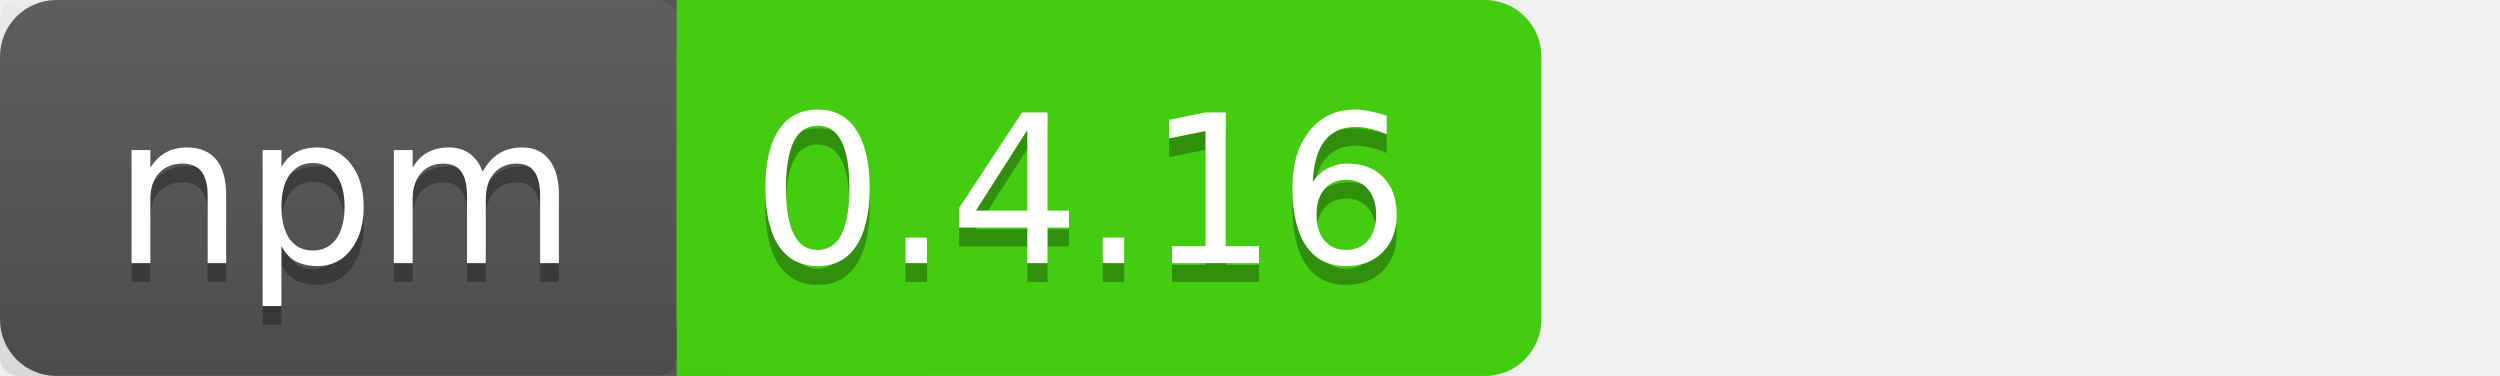
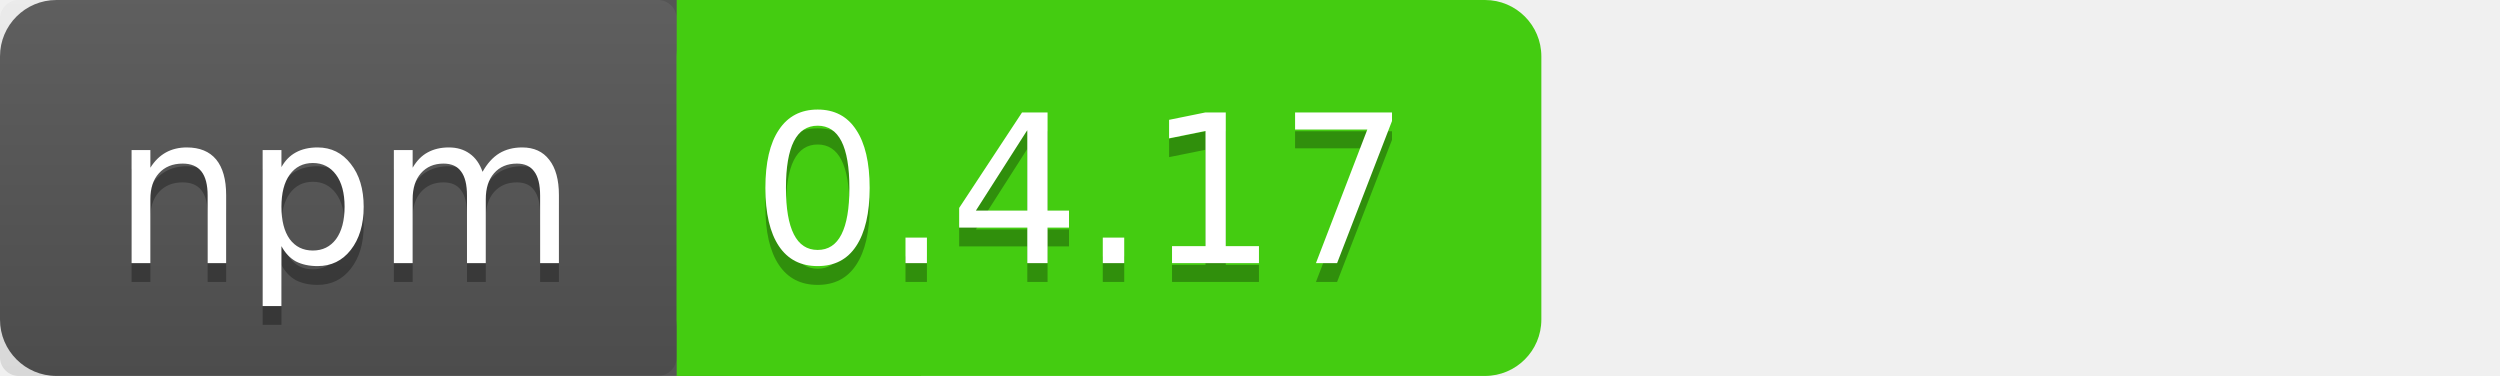
<svg xmlns="http://www.w3.org/2000/svg" xmlns:xlink="http://www.w3.org/1999/xlink" contentScriptType="text/ecmascript" width="133" zoomAndPan="magnify" contentStyleType="text/css" height="20" preserveAspectRatio="xMidYMid meet" version="1.0">
  <linearGradient x2="0" y2="100%" xlink:type="simple" xlink:actuate="onLoad" id="a" xlink:show="other">
    <stop stop-opacity=".1" stop-color="#bbb" offset="0" />
    <stop stop-opacity=".1" offset="1" />
  </linearGradient>
  <rect rx="3" fill="#555" width="42" height="20" class="sWidth" />
  <rect rx="3" fill="#4c1" width="46" x="36" height="20" class="vWidth tMove" />
  <rect fill="#4c1" x="36" width="13" height="20" class="tMove" />
  <rect rx="1" fill="url(#a)" width="36" height="20" class="sWidth" />
  <g font-size="11" font-family="DejaVu Sans,Verdana,Geneva,sans-serif" fill="#fff">
    <text x="6" fill="#010101" fill-opacity=".3" y="15">
      npm
    </text>
    <text x="6" id="tText" y="14">
      npm
    </text>
    <text fill="#010101" x="40" fill-opacity=".3" y="15" class="tMove">
-       0.4.16
+       0.4.17
    </text>
    <text x="40" id="vText" y="14" class="tMove">
-       0.4.16
+       0.4.17
    </text>
  </g>
</svg>
